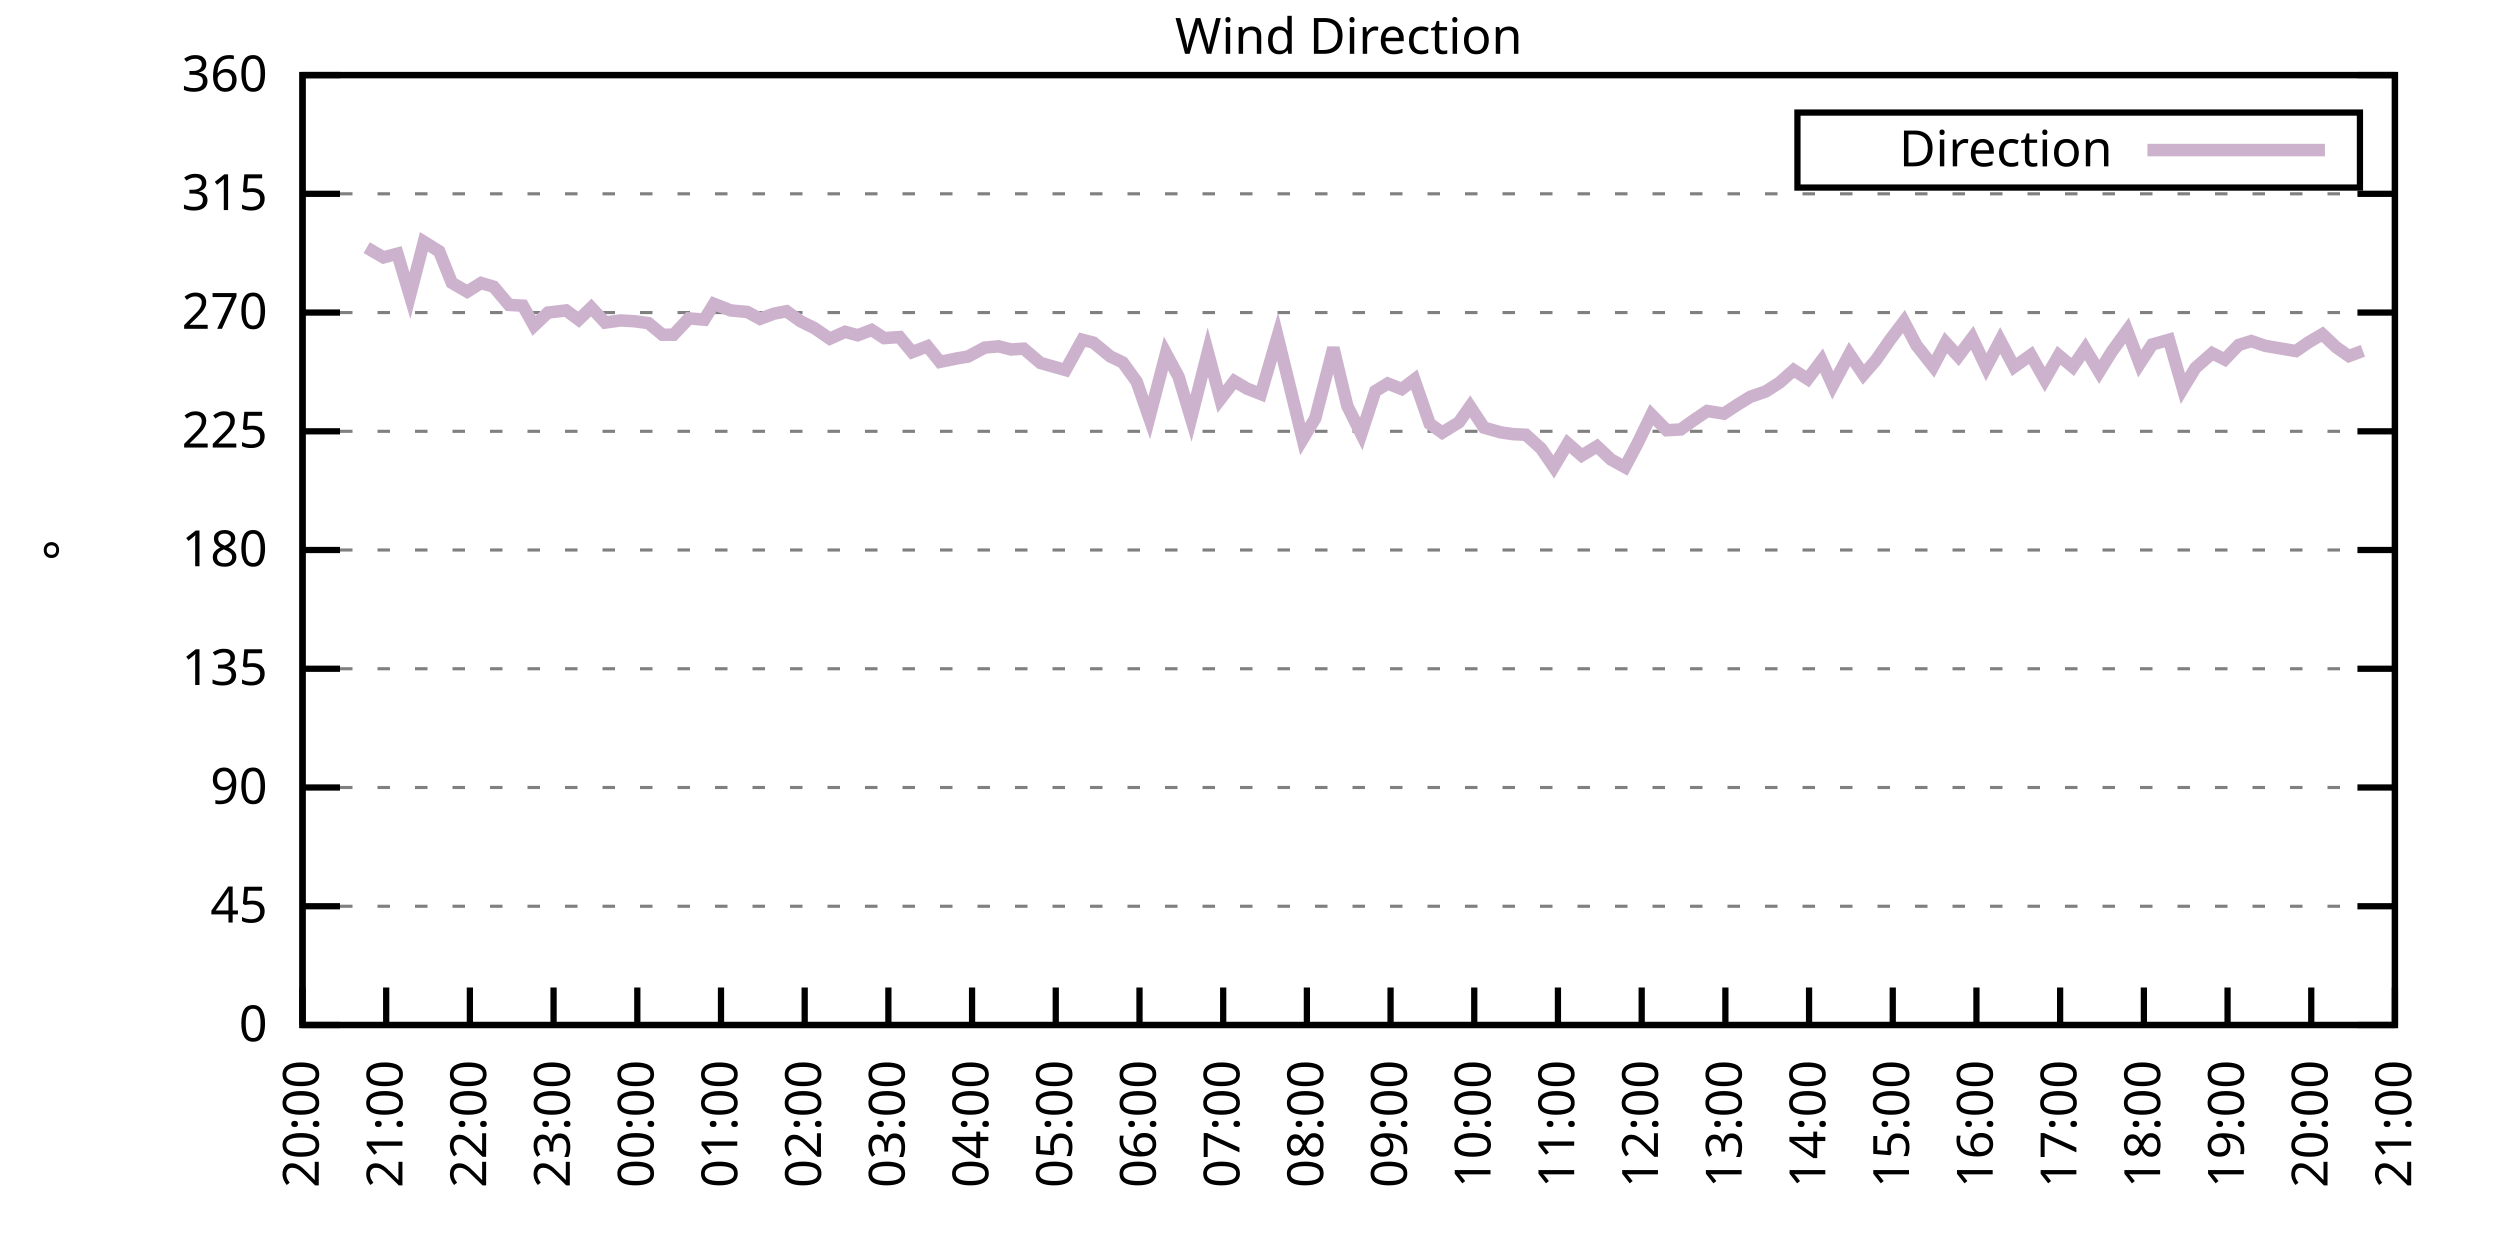
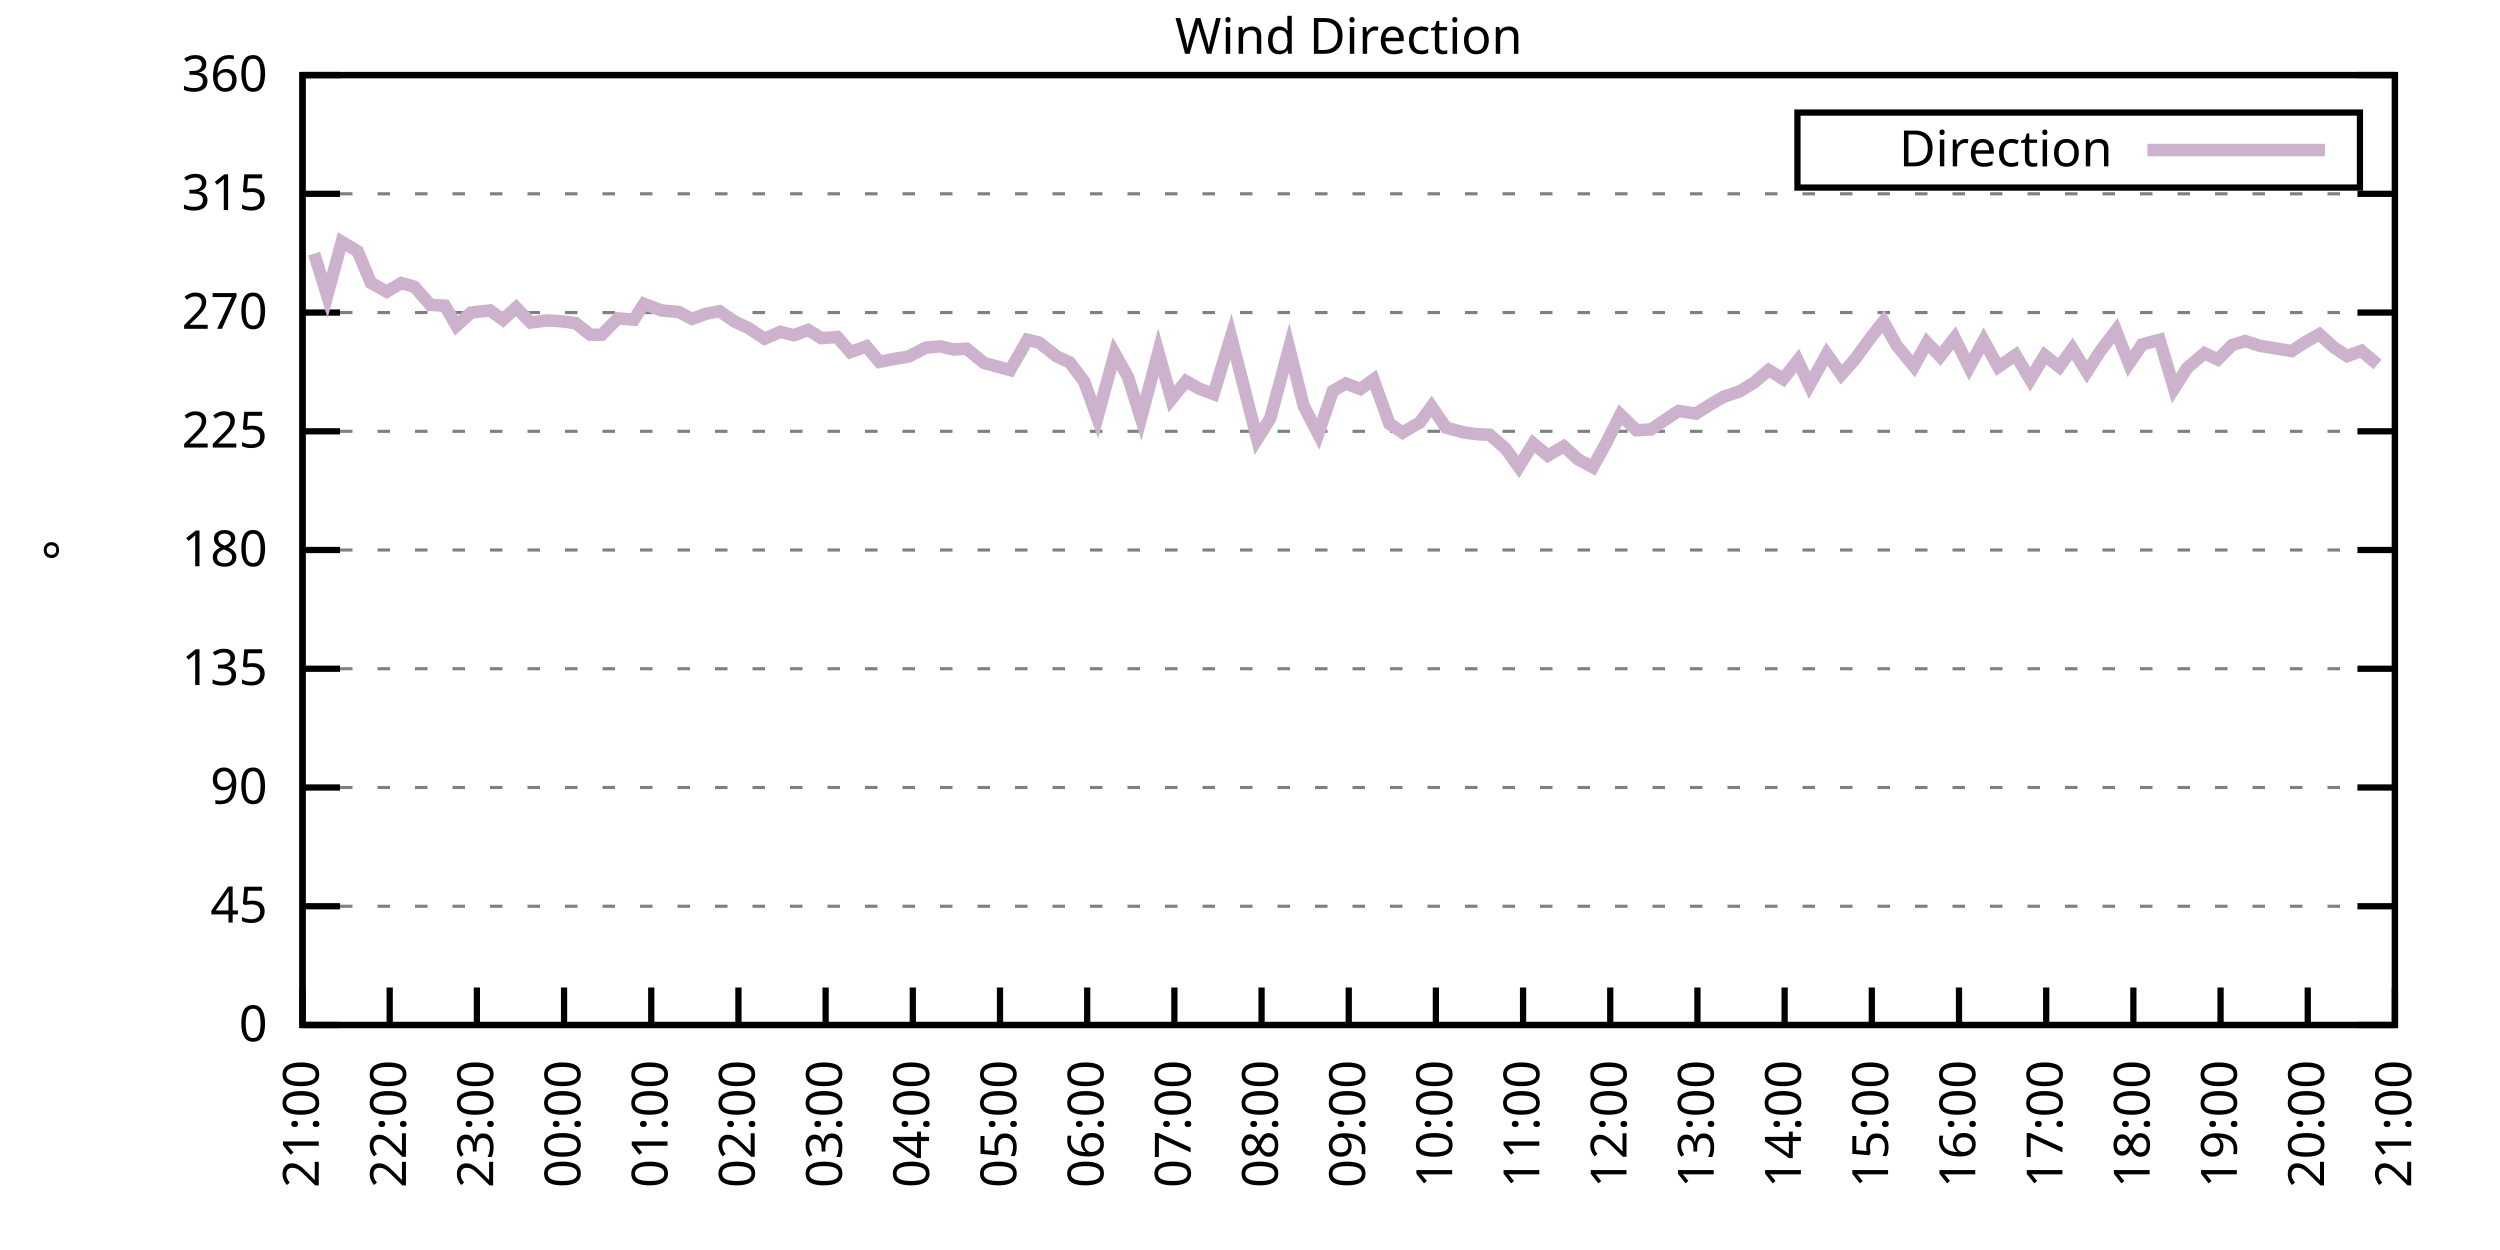
<svg xmlns="http://www.w3.org/2000/svg" xmlns:xlink="http://www.w3.org/1999/xlink" width="400" height="200" viewBox="0 0 400 200">
  <g id="gnuplot_canvas">
    <rect x="0" y="0" width="400" height="200" fill="none" />
    <defs>
      <circle id="gpDot" r="0.5" stroke-width="0.5" stroke="currentColor" />
      <path id="gpPt0" stroke-width="0.333" stroke="currentColor" d="M-1,0 h2 M0,-1 v2" />
      <path id="gpPt1" stroke-width="0.333" stroke="currentColor" d="M-1,-1 L1,1 M1,-1 L-1,1" />
      <path id="gpPt2" stroke-width="0.333" stroke="currentColor" d="M-1,0 L1,0 M0,-1 L0,1 M-1,-1 L1,1 M-1,1 L1,-1" />
      <rect id="gpPt3" stroke-width="0.333" stroke="currentColor" x="-1" y="-1" width="2" height="2" />
      <rect id="gpPt4" stroke-width="0.333" stroke="currentColor" fill="currentColor" x="-1" y="-1" width="2" height="2" />
      <circle id="gpPt5" stroke-width="0.333" stroke="currentColor" cx="0" cy="0" r="1" />
      <use xlink:href="#gpPt5" id="gpPt6" fill="currentColor" stroke="none" />
      <path id="gpPt7" stroke-width="0.333" stroke="currentColor" d="M0,-1.33 L-1.33,0.67 L1.33,0.67 z" />
      <use xlink:href="#gpPt7" id="gpPt8" fill="currentColor" stroke="none" />
      <use xlink:href="#gpPt7" id="gpPt9" stroke="currentColor" transform="rotate(180)" />
      <use xlink:href="#gpPt9" id="gpPt10" fill="currentColor" stroke="none" />
      <use xlink:href="#gpPt3" id="gpPt11" stroke="currentColor" transform="rotate(45)" />
      <use xlink:href="#gpPt11" id="gpPt12" fill="currentColor" stroke="none" />
      <path id="gpPt13" stroke-width="0.333" stroke="currentColor" d="M0,1.330 L1.265,0.411 L0.782,-1.067 L-0.782,-1.076 L-1.265,0.411 z" />
      <use xlink:href="#gpPt13" id="gpPt14" fill="currentColor" stroke="none" />
      <filter id="textbox" filterUnits="objectBoundingBox" x="0" y="0" height="1" width="1">
        <feFlood flood-color="white" flood-opacity="1" result="bgnd" />
        <feComposite in="SourceGraphic" in2="bgnd" operator="atop" />
      </filter>
      <filter id="greybox" filterUnits="objectBoundingBox" x="0" y="0" height="1" width="1">
        <feFlood flood-color="lightgrey" flood-opacity="1" result="grey" />
        <feComposite in="SourceGraphic" in2="grey" operator="atop" />
      </filter>
    </defs>
    <g fill="none" color="white" stroke="currentColor" stroke-width="1.00" stroke-linecap="butt" stroke-linejoin="miter">
</g>
    <g fill="none" color="black" stroke="currentColor" stroke-width="1.00" stroke-linecap="butt" stroke-linejoin="miter">
      <g stroke="none" shape-rendering="crispEdges">
        <polygon fill="rgb(255, 255, 255)" points="48.40,164.00 383.18,164.00 383.18,12.02 48.40,12.02 " />
      </g>
    </g>
    <g fill="none" color="black" stroke="currentColor" stroke-width="1.00" stroke-linecap="butt" stroke-linejoin="miter">
</g>
    <g fill="none" color="black" stroke="black" stroke-width="0.50" stroke-linecap="butt" stroke-linejoin="miter">
</g>
    <g fill="none" color="gray" stroke="currentColor" stroke-width="0.50" stroke-linecap="butt" stroke-linejoin="miter">
      <path stroke="gray" stroke-dasharray="2,4" class="gridline" d="M48.40,164.00 L383.19,164.00  " />
    </g>
    <g fill="none" color="gray" stroke="gray" stroke-width="1.00" stroke-linecap="butt" stroke-linejoin="miter">
</g>
    <g fill="none" color="black" stroke="currentColor" stroke-width="1.00" stroke-linecap="butt" stroke-linejoin="miter">
      <path stroke="black" d="M48.40,164.00 L54.40,164.00 M383.19,164.00 L377.19,164.00  " />
      <g transform="translate(42.80,166.60)" stroke="none" fill="black" font-family="Sans" font-size="8.00" text-anchor="end">
        <text>
          <tspan font-family="Sans"> 0</tspan>
        </text>
      </g>
    </g>
    <g fill="none" color="black" stroke="currentColor" stroke-width="1.00" stroke-linecap="butt" stroke-linejoin="miter">
</g>
    <g fill="none" color="black" stroke="black" stroke-width="0.50" stroke-linecap="butt" stroke-linejoin="miter">
</g>
    <g fill="none" color="gray" stroke="currentColor" stroke-width="0.50" stroke-linecap="butt" stroke-linejoin="miter">
      <path stroke="gray" stroke-dasharray="2,4" class="gridline" d="M48.40,145.00 L383.19,145.00  " />
    </g>
    <g fill="none" color="gray" stroke="gray" stroke-width="1.00" stroke-linecap="butt" stroke-linejoin="miter">
</g>
    <g fill="none" color="black" stroke="currentColor" stroke-width="1.00" stroke-linecap="butt" stroke-linejoin="miter">
      <path stroke="black" d="M48.40,145.00 L54.40,145.00 M383.19,145.00 L377.19,145.00  " />
      <g transform="translate(42.80,147.60)" stroke="none" fill="black" font-family="Sans" font-size="8.00" text-anchor="end">
        <text>
          <tspan font-family="Sans"> 45</tspan>
        </text>
      </g>
    </g>
    <g fill="none" color="black" stroke="currentColor" stroke-width="1.00" stroke-linecap="butt" stroke-linejoin="miter">
</g>
    <g fill="none" color="black" stroke="black" stroke-width="0.50" stroke-linecap="butt" stroke-linejoin="miter">
</g>
    <g fill="none" color="gray" stroke="currentColor" stroke-width="0.50" stroke-linecap="butt" stroke-linejoin="miter">
      <path stroke="gray" stroke-dasharray="2,4" class="gridline" d="M48.40,126.00 L383.19,126.00  " />
    </g>
    <g fill="none" color="gray" stroke="gray" stroke-width="1.00" stroke-linecap="butt" stroke-linejoin="miter">
</g>
    <g fill="none" color="black" stroke="currentColor" stroke-width="1.00" stroke-linecap="butt" stroke-linejoin="miter">
      <path stroke="black" d="M48.40,126.00 L54.40,126.00 M383.19,126.00 L377.19,126.00  " />
      <g transform="translate(42.80,128.60)" stroke="none" fill="black" font-family="Sans" font-size="8.00" text-anchor="end">
        <text>
          <tspan font-family="Sans"> 90</tspan>
        </text>
      </g>
    </g>
    <g fill="none" color="black" stroke="currentColor" stroke-width="1.00" stroke-linecap="butt" stroke-linejoin="miter">
</g>
    <g fill="none" color="black" stroke="black" stroke-width="0.50" stroke-linecap="butt" stroke-linejoin="miter">
</g>
    <g fill="none" color="gray" stroke="currentColor" stroke-width="0.50" stroke-linecap="butt" stroke-linejoin="miter">
      <path stroke="gray" stroke-dasharray="2,4" class="gridline" d="M48.40,107.00 L383.19,107.00  " />
    </g>
    <g fill="none" color="gray" stroke="gray" stroke-width="1.00" stroke-linecap="butt" stroke-linejoin="miter">
</g>
    <g fill="none" color="black" stroke="currentColor" stroke-width="1.00" stroke-linecap="butt" stroke-linejoin="miter">
      <path stroke="black" d="M48.40,107.00 L54.40,107.00 M383.19,107.00 L377.19,107.00  " />
      <g transform="translate(42.80,109.60)" stroke="none" fill="black" font-family="Sans" font-size="8.00" text-anchor="end">
        <text>
          <tspan font-family="Sans"> 135</tspan>
        </text>
      </g>
    </g>
    <g fill="none" color="black" stroke="currentColor" stroke-width="1.00" stroke-linecap="butt" stroke-linejoin="miter">
</g>
    <g fill="none" color="black" stroke="black" stroke-width="0.50" stroke-linecap="butt" stroke-linejoin="miter">
</g>
    <g fill="none" color="gray" stroke="currentColor" stroke-width="0.50" stroke-linecap="butt" stroke-linejoin="miter">
      <path stroke="gray" stroke-dasharray="2,4" class="gridline" d="M48.40,88.00 L383.19,88.00  " />
    </g>
    <g fill="none" color="gray" stroke="gray" stroke-width="1.00" stroke-linecap="butt" stroke-linejoin="miter">
</g>
    <g fill="none" color="black" stroke="currentColor" stroke-width="1.00" stroke-linecap="butt" stroke-linejoin="miter">
      <path stroke="black" d="M48.40,88.00 L54.40,88.00 M383.19,88.00 L377.19,88.00  " />
      <g transform="translate(42.80,90.60)" stroke="none" fill="black" font-family="Sans" font-size="8.00" text-anchor="end">
        <text>
          <tspan font-family="Sans"> 180</tspan>
        </text>
      </g>
    </g>
    <g fill="none" color="black" stroke="currentColor" stroke-width="1.00" stroke-linecap="butt" stroke-linejoin="miter">
</g>
    <g fill="none" color="black" stroke="black" stroke-width="0.50" stroke-linecap="butt" stroke-linejoin="miter">
</g>
    <g fill="none" color="gray" stroke="currentColor" stroke-width="0.50" stroke-linecap="butt" stroke-linejoin="miter">
      <path stroke="gray" stroke-dasharray="2,4" class="gridline" d="M48.40,69.01 L383.19,69.01  " />
    </g>
    <g fill="none" color="gray" stroke="gray" stroke-width="1.00" stroke-linecap="butt" stroke-linejoin="miter">
</g>
    <g fill="none" color="black" stroke="currentColor" stroke-width="1.00" stroke-linecap="butt" stroke-linejoin="miter">
      <path stroke="black" d="M48.40,69.01 L54.40,69.01 M383.19,69.01 L377.19,69.01  " />
      <g transform="translate(42.80,71.61)" stroke="none" fill="black" font-family="Sans" font-size="8.00" text-anchor="end">
        <text>
          <tspan font-family="Sans"> 225</tspan>
        </text>
      </g>
    </g>
    <g fill="none" color="black" stroke="currentColor" stroke-width="1.00" stroke-linecap="butt" stroke-linejoin="miter">
</g>
    <g fill="none" color="black" stroke="black" stroke-width="0.50" stroke-linecap="butt" stroke-linejoin="miter">
</g>
    <g fill="none" color="gray" stroke="currentColor" stroke-width="0.50" stroke-linecap="butt" stroke-linejoin="miter">
      <path stroke="gray" stroke-dasharray="2,4" class="gridline" d="M48.40,50.01 L383.19,50.01  " />
    </g>
    <g fill="none" color="gray" stroke="gray" stroke-width="1.00" stroke-linecap="butt" stroke-linejoin="miter">
</g>
    <g fill="none" color="black" stroke="currentColor" stroke-width="1.00" stroke-linecap="butt" stroke-linejoin="miter">
      <path stroke="black" d="M48.40,50.01 L54.40,50.01 M383.19,50.01 L377.19,50.01  " />
      <g transform="translate(42.80,52.61)" stroke="none" fill="black" font-family="Sans" font-size="8.00" text-anchor="end">
        <text>
          <tspan font-family="Sans"> 270</tspan>
        </text>
      </g>
    </g>
    <g fill="none" color="black" stroke="currentColor" stroke-width="1.00" stroke-linecap="butt" stroke-linejoin="miter">
</g>
    <g fill="none" color="black" stroke="black" stroke-width="0.50" stroke-linecap="butt" stroke-linejoin="miter">
</g>
    <g fill="none" color="gray" stroke="currentColor" stroke-width="0.50" stroke-linecap="butt" stroke-linejoin="miter">
      <path stroke="gray" stroke-dasharray="2,4" class="gridline" d="M48.40,31.01 L383.19,31.01  " />
    </g>
    <g fill="none" color="gray" stroke="gray" stroke-width="1.00" stroke-linecap="butt" stroke-linejoin="miter">
</g>
    <g fill="none" color="black" stroke="currentColor" stroke-width="1.00" stroke-linecap="butt" stroke-linejoin="miter">
      <path stroke="black" d="M48.40,31.01 L54.40,31.01 M383.19,31.01 L377.19,31.01  " />
      <g transform="translate(42.80,33.61)" stroke="none" fill="black" font-family="Sans" font-size="8.00" text-anchor="end">
        <text>
          <tspan font-family="Sans"> 315</tspan>
        </text>
      </g>
    </g>
    <g fill="none" color="black" stroke="currentColor" stroke-width="1.00" stroke-linecap="butt" stroke-linejoin="miter">
</g>
    <g fill="none" color="black" stroke="black" stroke-width="0.50" stroke-linecap="butt" stroke-linejoin="miter">
</g>
    <g fill="none" color="gray" stroke="currentColor" stroke-width="0.50" stroke-linecap="butt" stroke-linejoin="miter">
      <path stroke="gray" stroke-dasharray="2,4" class="gridline" d="M48.40,12.01 L383.19,12.01  " />
    </g>
    <g fill="none" color="gray" stroke="gray" stroke-width="1.00" stroke-linecap="butt" stroke-linejoin="miter">
</g>
    <g fill="none" color="black" stroke="currentColor" stroke-width="1.00" stroke-linecap="butt" stroke-linejoin="miter">
      <path stroke="black" d="M48.40,12.01 L54.40,12.01 M383.19,12.01 L377.19,12.01  " />
      <g transform="translate(42.80,14.61)" stroke="none" fill="black" font-family="Sans" font-size="8.00" text-anchor="end">
        <text>
          <tspan font-family="Sans"> 360</tspan>
        </text>
      </g>
    </g>
    <g fill="none" color="black" stroke="currentColor" stroke-width="1.00" stroke-linecap="butt" stroke-linejoin="miter">
      <path stroke="black" d="M48.40,164.00 L48.40,158.00  " />
      <g transform="translate(51.00,169.60) rotate(270.00)" stroke="none" fill="black" font-family="Sans" font-size="8.00" text-anchor="end">
        <text>
-           <tspan font-family="Sans">20:00</tspan>
-         </text>
-       </g>
-     </g>
-     <g fill="none" color="black" stroke="currentColor" stroke-width="1.00" stroke-linecap="butt" stroke-linejoin="miter">
-       <path stroke="black" d="M61.79,164.00 L61.79,158.00  " />
-       <g transform="translate(64.39,169.60) rotate(270.00)" stroke="none" fill="black" font-family="Sans" font-size="8.00" text-anchor="end">
-         <text>
          <tspan font-family="Sans">21:00</tspan>
        </text>
      </g>
    </g>
    <g fill="none" color="black" stroke="currentColor" stroke-width="1.00" stroke-linecap="butt" stroke-linejoin="miter">
-       <path stroke="black" d="M75.18,164.00 L75.18,158.00  " />
-       <g transform="translate(77.78,169.60) rotate(270.00)" stroke="none" fill="black" font-family="Sans" font-size="8.00" text-anchor="end">
+       <path stroke="black" d="M62.35,164.00 L62.35,158.00  " />
+       <g transform="translate(64.95,169.60) rotate(270.00)" stroke="none" fill="black" font-family="Sans" font-size="8.00" text-anchor="end">
        <text>
          <tspan font-family="Sans">22:00</tspan>
        </text>
      </g>
    </g>
    <g fill="none" color="black" stroke="currentColor" stroke-width="1.00" stroke-linecap="butt" stroke-linejoin="miter">
-       <path stroke="black" d="M88.57,164.00 L88.57,158.00  " />
-       <g transform="translate(91.17,169.60) rotate(270.00)" stroke="none" fill="black" font-family="Sans" font-size="8.00" text-anchor="end">
+       <path stroke="black" d="M76.30,164.00 L76.30,158.00  " />
+       <g transform="translate(78.90,169.60) rotate(270.00)" stroke="none" fill="black" font-family="Sans" font-size="8.00" text-anchor="end">
        <text>
          <tspan font-family="Sans">23:00</tspan>
        </text>
      </g>
    </g>
    <g fill="none" color="black" stroke="currentColor" stroke-width="1.00" stroke-linecap="butt" stroke-linejoin="miter">
-       <path stroke="black" d="M101.97,164.00 L101.97,158.00  " />
-       <g transform="translate(104.57,169.60) rotate(270.00)" stroke="none" fill="black" font-family="Sans" font-size="8.00" text-anchor="end">
+       <path stroke="black" d="M90.25,164.00 L90.25,158.00  " />
+       <g transform="translate(92.85,169.60) rotate(270.00)" stroke="none" fill="black" font-family="Sans" font-size="8.00" text-anchor="end">
        <text>
          <tspan font-family="Sans">00:00</tspan>
        </text>
      </g>
    </g>
    <g fill="none" color="black" stroke="currentColor" stroke-width="1.00" stroke-linecap="butt" stroke-linejoin="miter">
-       <path stroke="black" d="M115.36,164.00 L115.36,158.00  " />
-       <g transform="translate(117.96,169.60) rotate(270.00)" stroke="none" fill="black" font-family="Sans" font-size="8.00" text-anchor="end">
+       <path stroke="black" d="M104.20,164.00 L104.20,158.00  " />
+       <g transform="translate(106.80,169.60) rotate(270.00)" stroke="none" fill="black" font-family="Sans" font-size="8.00" text-anchor="end">
        <text>
          <tspan font-family="Sans">01:00</tspan>
        </text>
      </g>
    </g>
    <g fill="none" color="black" stroke="currentColor" stroke-width="1.00" stroke-linecap="butt" stroke-linejoin="miter">
-       <path stroke="black" d="M128.75,164.00 L128.75,158.00  " />
-       <g transform="translate(131.35,169.60) rotate(270.00)" stroke="none" fill="black" font-family="Sans" font-size="8.00" text-anchor="end">
+       <path stroke="black" d="M118.15,164.00 L118.15,158.00  " />
+       <g transform="translate(120.75,169.60) rotate(270.00)" stroke="none" fill="black" font-family="Sans" font-size="8.00" text-anchor="end">
        <text>
          <tspan font-family="Sans">02:00</tspan>
        </text>
      </g>
    </g>
    <g fill="none" color="black" stroke="currentColor" stroke-width="1.00" stroke-linecap="butt" stroke-linejoin="miter">
-       <path stroke="black" d="M142.14,164.00 L142.14,158.00  " />
-       <g transform="translate(144.74,169.60) rotate(270.00)" stroke="none" fill="black" font-family="Sans" font-size="8.00" text-anchor="end">
+       <path stroke="black" d="M132.10,164.00 L132.10,158.00  " />
+       <g transform="translate(134.70,169.60) rotate(270.00)" stroke="none" fill="black" font-family="Sans" font-size="8.00" text-anchor="end">
        <text>
          <tspan font-family="Sans">03:00</tspan>
        </text>
      </g>
    </g>
    <g fill="none" color="black" stroke="currentColor" stroke-width="1.00" stroke-linecap="butt" stroke-linejoin="miter">
-       <path stroke="black" d="M155.53,164.00 L155.53,158.00  " />
-       <g transform="translate(158.13,169.60) rotate(270.00)" stroke="none" fill="black" font-family="Sans" font-size="8.00" text-anchor="end">
+       <path stroke="black" d="M146.05,164.00 L146.05,158.00  " />
+       <g transform="translate(148.65,169.60) rotate(270.00)" stroke="none" fill="black" font-family="Sans" font-size="8.00" text-anchor="end">
        <text>
          <tspan font-family="Sans">04:00</tspan>
        </text>
      </g>
    </g>
    <g fill="none" color="black" stroke="currentColor" stroke-width="1.00" stroke-linecap="butt" stroke-linejoin="miter">
-       <path stroke="black" d="M168.92,164.00 L168.92,158.00  " />
-       <g transform="translate(171.52,169.60) rotate(270.00)" stroke="none" fill="black" font-family="Sans" font-size="8.00" text-anchor="end">
+       <path stroke="black" d="M160.00,164.00 L160.00,158.00  " />
+       <g transform="translate(162.60,169.60) rotate(270.00)" stroke="none" fill="black" font-family="Sans" font-size="8.00" text-anchor="end">
        <text>
          <tspan font-family="Sans">05:00</tspan>
        </text>
      </g>
    </g>
    <g fill="none" color="black" stroke="currentColor" stroke-width="1.00" stroke-linecap="butt" stroke-linejoin="miter">
-       <path stroke="black" d="M182.32,164.00 L182.32,158.00  " />
-       <g transform="translate(184.92,169.60) rotate(270.00)" stroke="none" fill="black" font-family="Sans" font-size="8.00" text-anchor="end">
+       <path stroke="black" d="M173.95,164.00 L173.95,158.00  " />
+       <g transform="translate(176.55,169.60) rotate(270.00)" stroke="none" fill="black" font-family="Sans" font-size="8.00" text-anchor="end">
        <text>
          <tspan font-family="Sans">06:00</tspan>
        </text>
      </g>
    </g>
    <g fill="none" color="black" stroke="currentColor" stroke-width="1.00" stroke-linecap="butt" stroke-linejoin="miter">
-       <path stroke="black" d="M195.71,164.00 L195.71,158.00  " />
-       <g transform="translate(198.31,169.60) rotate(270.00)" stroke="none" fill="black" font-family="Sans" font-size="8.00" text-anchor="end">
+       <path stroke="black" d="M187.90,164.00 L187.90,158.00  " />
+       <g transform="translate(190.50,169.60) rotate(270.00)" stroke="none" fill="black" font-family="Sans" font-size="8.00" text-anchor="end">
        <text>
          <tspan font-family="Sans">07:00</tspan>
        </text>
      </g>
    </g>
    <g fill="none" color="black" stroke="currentColor" stroke-width="1.00" stroke-linecap="butt" stroke-linejoin="miter">
-       <path stroke="black" d="M209.10,164.00 L209.10,158.00  " />
-       <g transform="translate(211.70,169.60) rotate(270.00)" stroke="none" fill="black" font-family="Sans" font-size="8.00" text-anchor="end">
+       <path stroke="black" d="M201.85,164.00 L201.85,158.00  " />
+       <g transform="translate(204.45,169.60) rotate(270.00)" stroke="none" fill="black" font-family="Sans" font-size="8.00" text-anchor="end">
        <text>
          <tspan font-family="Sans">08:00</tspan>
        </text>
      </g>
    </g>
    <g fill="none" color="black" stroke="currentColor" stroke-width="1.00" stroke-linecap="butt" stroke-linejoin="miter">
-       <path stroke="black" d="M222.49,164.00 L222.49,158.00  " />
-       <g transform="translate(225.09,169.60) rotate(270.00)" stroke="none" fill="black" font-family="Sans" font-size="8.00" text-anchor="end">
+       <path stroke="black" d="M215.80,164.00 L215.80,158.00  " />
+       <g transform="translate(218.40,169.60) rotate(270.00)" stroke="none" fill="black" font-family="Sans" font-size="8.00" text-anchor="end">
        <text>
          <tspan font-family="Sans">09:00</tspan>
        </text>
      </g>
    </g>
    <g fill="none" color="black" stroke="currentColor" stroke-width="1.00" stroke-linecap="butt" stroke-linejoin="miter">
-       <path stroke="black" d="M235.88,164.00 L235.88,158.00  " />
-       <g transform="translate(238.48,169.60) rotate(270.00)" stroke="none" fill="black" font-family="Sans" font-size="8.00" text-anchor="end">
+       <path stroke="black" d="M229.74,164.00 L229.74,158.00  " />
+       <g transform="translate(232.34,169.60) rotate(270.00)" stroke="none" fill="black" font-family="Sans" font-size="8.00" text-anchor="end">
        <text>
          <tspan font-family="Sans">10:00</tspan>
        </text>
      </g>
    </g>
    <g fill="none" color="black" stroke="currentColor" stroke-width="1.00" stroke-linecap="butt" stroke-linejoin="miter">
-       <path stroke="black" d="M249.27,164.00 L249.27,158.00  " />
-       <g transform="translate(251.87,169.60) rotate(270.00)" stroke="none" fill="black" font-family="Sans" font-size="8.00" text-anchor="end">
+       <path stroke="black" d="M243.69,164.00 L243.69,158.00  " />
+       <g transform="translate(246.29,169.60) rotate(270.00)" stroke="none" fill="black" font-family="Sans" font-size="8.00" text-anchor="end">
        <text>
          <tspan font-family="Sans">11:00</tspan>
        </text>
      </g>
    </g>
    <g fill="none" color="black" stroke="currentColor" stroke-width="1.00" stroke-linecap="butt" stroke-linejoin="miter">
-       <path stroke="black" d="M262.67,164.00 L262.67,158.00  " />
-       <g transform="translate(265.27,169.60) rotate(270.00)" stroke="none" fill="black" font-family="Sans" font-size="8.00" text-anchor="end">
+       <path stroke="black" d="M257.64,164.00 L257.64,158.00  " />
+       <g transform="translate(260.24,169.60) rotate(270.00)" stroke="none" fill="black" font-family="Sans" font-size="8.00" text-anchor="end">
        <text>
          <tspan font-family="Sans">12:00</tspan>
        </text>
      </g>
    </g>
    <g fill="none" color="black" stroke="currentColor" stroke-width="1.00" stroke-linecap="butt" stroke-linejoin="miter">
-       <path stroke="black" d="M276.06,164.00 L276.06,158.00  " />
-       <g transform="translate(278.66,169.60) rotate(270.00)" stroke="none" fill="black" font-family="Sans" font-size="8.00" text-anchor="end">
+       <path stroke="black" d="M271.59,164.00 L271.59,158.00  " />
+       <g transform="translate(274.19,169.60) rotate(270.00)" stroke="none" fill="black" font-family="Sans" font-size="8.00" text-anchor="end">
        <text>
          <tspan font-family="Sans">13:00</tspan>
        </text>
      </g>
    </g>
    <g fill="none" color="black" stroke="currentColor" stroke-width="1.00" stroke-linecap="butt" stroke-linejoin="miter">
-       <path stroke="black" d="M289.45,164.00 L289.45,158.00  " />
-       <g transform="translate(292.05,169.60) rotate(270.00)" stroke="none" fill="black" font-family="Sans" font-size="8.00" text-anchor="end">
+       <path stroke="black" d="M285.54,164.00 L285.54,158.00  " />
+       <g transform="translate(288.14,169.60) rotate(270.00)" stroke="none" fill="black" font-family="Sans" font-size="8.00" text-anchor="end">
        <text>
          <tspan font-family="Sans">14:00</tspan>
        </text>
      </g>
    </g>
    <g fill="none" color="black" stroke="currentColor" stroke-width="1.00" stroke-linecap="butt" stroke-linejoin="miter">
-       <path stroke="black" d="M302.84,164.00 L302.84,158.00  " />
-       <g transform="translate(305.44,169.60) rotate(270.00)" stroke="none" fill="black" font-family="Sans" font-size="8.00" text-anchor="end">
+       <path stroke="black" d="M299.49,164.00 L299.49,158.00  " />
+       <g transform="translate(302.09,169.60) rotate(270.00)" stroke="none" fill="black" font-family="Sans" font-size="8.00" text-anchor="end">
        <text>
          <tspan font-family="Sans">15:00</tspan>
        </text>
      </g>
    </g>
    <g fill="none" color="black" stroke="currentColor" stroke-width="1.00" stroke-linecap="butt" stroke-linejoin="miter">
-       <path stroke="black" d="M316.23,164.00 L316.23,158.00  " />
-       <g transform="translate(318.83,169.60) rotate(270.00)" stroke="none" fill="black" font-family="Sans" font-size="8.00" text-anchor="end">
+       <path stroke="black" d="M313.44,164.00 L313.44,158.00  " />
+       <g transform="translate(316.04,169.60) rotate(270.00)" stroke="none" fill="black" font-family="Sans" font-size="8.00" text-anchor="end">
        <text>
          <tspan font-family="Sans">16:00</tspan>
        </text>
      </g>
    </g>
    <g fill="none" color="black" stroke="currentColor" stroke-width="1.00" stroke-linecap="butt" stroke-linejoin="miter">
-       <path stroke="black" d="M329.62,164.00 L329.62,158.00  " />
-       <g transform="translate(332.22,169.60) rotate(270.00)" stroke="none" fill="black" font-family="Sans" font-size="8.00" text-anchor="end">
+       <path stroke="black" d="M327.39,164.00 L327.39,158.00  " />
+       <g transform="translate(329.99,169.60) rotate(270.00)" stroke="none" fill="black" font-family="Sans" font-size="8.00" text-anchor="end">
        <text>
          <tspan font-family="Sans">17:00</tspan>
        </text>
      </g>
    </g>
    <g fill="none" color="black" stroke="currentColor" stroke-width="1.00" stroke-linecap="butt" stroke-linejoin="miter">
-       <path stroke="black" d="M343.02,164.00 L343.02,158.00  " />
-       <g transform="translate(345.62,169.60) rotate(270.00)" stroke="none" fill="black" font-family="Sans" font-size="8.00" text-anchor="end">
+       <path stroke="black" d="M341.34,164.00 L341.34,158.00  " />
+       <g transform="translate(343.94,169.60) rotate(270.00)" stroke="none" fill="black" font-family="Sans" font-size="8.00" text-anchor="end">
        <text>
          <tspan font-family="Sans">18:00</tspan>
        </text>
      </g>
    </g>
    <g fill="none" color="black" stroke="currentColor" stroke-width="1.00" stroke-linecap="butt" stroke-linejoin="miter">
-       <path stroke="black" d="M356.41,164.00 L356.41,158.00  " />
-       <g transform="translate(359.01,169.60) rotate(270.00)" stroke="none" fill="black" font-family="Sans" font-size="8.00" text-anchor="end">
+       <path stroke="black" d="M355.29,164.00 L355.29,158.00  " />
+       <g transform="translate(357.89,169.60) rotate(270.00)" stroke="none" fill="black" font-family="Sans" font-size="8.00" text-anchor="end">
        <text>
          <tspan font-family="Sans">19:00</tspan>
        </text>
      </g>
    </g>
    <g fill="none" color="black" stroke="currentColor" stroke-width="1.00" stroke-linecap="butt" stroke-linejoin="miter">
-       <path stroke="black" d="M369.80,164.00 L369.80,158.00  " />
-       <g transform="translate(372.40,169.60) rotate(270.00)" stroke="none" fill="black" font-family="Sans" font-size="8.00" text-anchor="end">
+       <path stroke="black" d="M369.24,164.00 L369.24,158.00  " />
+       <g transform="translate(371.84,169.60) rotate(270.00)" stroke="none" fill="black" font-family="Sans" font-size="8.00" text-anchor="end">
        <text>
          <tspan font-family="Sans">20:00</tspan>
        </text>
      </g>
    </g>
    <g fill="none" color="black" stroke="currentColor" stroke-width="1.00" stroke-linecap="butt" stroke-linejoin="miter">
      <path stroke="black" d="M383.19,164.00 L383.19,158.00  " />
      <g transform="translate(385.79,169.60) rotate(270.00)" stroke="none" fill="black" font-family="Sans" font-size="8.00" text-anchor="end">
        <text>
          <tspan font-family="Sans">21:00</tspan>
        </text>
      </g>
    </g>
    <g fill="none" color="black" stroke="currentColor" stroke-width="1.00" stroke-linecap="butt" stroke-linejoin="miter">
</g>
    <g fill="none" color="black" stroke="currentColor" stroke-width="1.00" stroke-linecap="butt" stroke-linejoin="miter">
      <path stroke="black" d="M48.40,12.01 L48.40,164.00 L383.19,164.00 L383.19,12.01 L48.40,12.01 Z  " />
    </g>
    <g fill="none" color="black" stroke="currentColor" stroke-width="1.00" stroke-linecap="butt" stroke-linejoin="miter">
</g>
    <g fill="none" color="black" stroke="currentColor" stroke-width="1.00" stroke-linecap="butt" stroke-linejoin="miter">
      <path stroke="black" d="M287.59,30.01 L287.59,18.01 L377.59,18.01 L377.59,30.01 L287.59,30.01 Z  " />
    </g>
    <g id="Wind_direction_plot_1">
      <g fill="none" color="white" stroke="black" stroke-width="2.00" stroke-linecap="butt" stroke-linejoin="miter">
</g>
      <g fill="none" color="black" stroke="currentColor" stroke-width="2.00" stroke-linecap="butt" stroke-linejoin="miter">
        <g transform="translate(337.99,26.61)" stroke="none" fill="black" font-family="Sans" font-size="8.00" text-anchor="end">
          <text>
            <tspan font-family="Sans">Direction</tspan>
          </text>
        </g>
      </g>
      <g fill="none" color="black" stroke="currentColor" stroke-width="2.00" stroke-linecap="butt" stroke-linejoin="miter">
-         <path stroke="rgb(204, 178, 204)" d="M343.59,24.01 L371.99,24.01 M58.67,39.62 L61.35,41.18 L63.58,40.59 L65.59,47.31 L67.82,38.69 L70.27,40.21   L72.28,45.24 L74.74,46.67 L76.97,45.28 L78.98,45.87 L81.43,48.78 L83.66,48.91 L85.45,52.12 L87.68,50.01   L90.58,49.67 L92.59,51.15 L94.60,49.21 L96.83,51.61 L99.29,51.27 L101.52,51.40 L103.75,51.70 L105.98,53.55   L107.77,53.55 L110.22,50.94 L112.68,51.15 L114.24,48.61 L116.92,49.67 L119.60,49.92 L121.61,51.02 L123.84,50.18   L125.85,49.80 L128.08,51.40 L130.31,52.50 L132.77,54.19 L135.22,53.09 L137.23,53.64 L139.46,52.79 L141.47,54.10   L143.93,53.93 L145.94,56.34 L148.39,55.41 L150.40,57.90 L153.08,57.35 L154.86,57.06 L157.54,55.62 L159.77,55.41   L161.78,55.92 L163.79,55.79 L166.47,58.07 L170.49,59.21 L173.17,54.36 L174.95,54.82 L177.63,57.02 L179.64,57.99   L181.87,61.07 L183.88,66.85 L186.56,56.55 L188.57,60.27 L190.57,66.94 L193.25,56.34 L195.26,63.86 L197.49,60.98   L199.50,62.17 L201.73,63.05 L204.41,53.85 L206.42,62.04 L208.43,70.27 L210.44,66.94 L213.34,55.66 L215.57,64.95   L217.80,69.43 L220.04,62.59 L222.04,61.36 L224.28,62.25 L226.29,60.73 L228.74,67.78 L230.75,69.22 L233.43,67.57   L235.21,65.04 L237.44,68.42 L240.12,69.18 L242.13,69.47 L244.14,69.56 L246.60,71.79 L248.60,74.71 L250.84,70.95   L253.07,72.89 L255.52,71.41 L257.76,73.52 L259.99,74.75 L262.00,70.95 L264.23,66.35 L266.68,68.84 L268.92,68.71   L270.92,67.28 L273.16,65.76 L275.83,66.18 L278.07,64.70 L280.07,63.48 L282.53,62.63 L284.76,61.20 L286.99,59.21   L289.23,60.65 L291.46,57.69 L293.24,61.66 L295.92,56.64 L298.15,59.93 L300.16,57.61 L302.39,54.40 L304.63,51.44   L306.63,55.24 L309.31,58.62 L311.32,54.82 L313.33,57.02 L315.56,54.06 L317.79,58.75 L320.03,54.48 L322.26,58.70   L324.94,56.80 L327.17,60.73 L329.40,56.85 L331.63,58.70 L333.64,55.79 L335.87,59.51 L337.88,56.26 L340.34,52.88   L342.35,58.20 L344.35,55.12 L347.03,54.36 L349.26,62.17 L351.27,58.87 L353.95,56.51 L355.96,57.52 L358.19,55.20   L360.20,54.57 L362.43,55.33 L365.11,55.79 L367.34,56.17 L369.35,54.78 L371.58,53.47 L373.82,55.58 L375.82,56.97   L378.06,56.13  " />
+         <path stroke="rgb(204, 178, 204)" d="M343.59,24.01 L371.99,24.01 M50.26,40.59 L52.35,47.31 L54.68,38.69 L57.23,40.21 L59.33,45.24 L61.88,46.67   L64.21,45.28 L66.30,45.87 L68.86,48.78 L71.18,48.91 L73.04,52.12 L75.37,50.01 L78.39,49.67 L80.48,51.15   L82.58,49.21 L84.90,51.61 L87.46,51.27 L89.78,51.40 L92.11,51.70 L94.43,53.55 L96.29,53.55 L98.85,50.94   L101.41,51.15 L103.04,48.61 L105.83,49.67 L108.62,49.92 L110.71,51.02 L113.03,50.18 L115.13,49.80 L117.45,51.40   L119.78,52.50 L122.33,54.19 L124.89,53.09 L126.98,53.64 L129.31,52.79 L131.40,54.10 L133.96,53.93 L136.05,56.34   L138.61,55.41 L140.70,57.90 L143.49,57.35 L145.35,57.06 L148.14,55.62 L150.46,55.41 L152.56,55.92 L154.65,55.79   L157.44,58.07 L161.62,59.21 L164.41,54.36 L166.27,54.82 L169.06,57.02 L171.16,57.99 L173.48,61.07 L175.57,66.85   L178.36,56.55 L180.46,60.27 L182.55,66.94 L185.34,56.34 L187.43,63.86 L189.76,60.98 L191.85,62.17 L194.17,63.05   L196.96,53.85 L199.06,62.04 L201.15,70.27 L203.24,66.94 L206.26,55.66 L208.59,64.95 L210.91,69.43 L213.24,62.59   L215.33,61.36 L217.65,62.25 L219.75,60.73 L222.30,67.78 L224.40,69.22 L227.19,67.57 L229.05,65.04 L231.37,68.42   L234.16,69.18 L236.25,69.47 L238.35,69.56 L240.90,71.79 L243.00,74.71 L245.32,70.95 L247.65,72.89 L250.20,71.41   L252.53,73.52 L254.85,74.75 L256.95,70.95 L259.27,66.35 L261.83,68.84 L264.15,68.71 L266.25,67.28 L268.57,65.76   L271.36,66.18 L273.69,64.70 L275.78,63.48 L278.34,62.63 L280.66,61.20 L282.99,59.21 L285.31,60.65 L287.64,57.69   L289.50,61.66 L292.29,56.64 L294.61,59.93 L296.70,57.61 L299.03,54.40 L301.35,51.44 L303.44,55.24 L306.23,58.62   L308.33,54.82 L310.42,57.02 L312.74,54.06 L315.07,58.75 L317.39,54.48 L319.72,58.70 L322.51,56.80 L324.83,60.73   L327.16,56.85 L329.48,58.70 L331.58,55.79 L333.90,59.51 L335.99,56.26 L338.55,52.88 L340.64,58.20 L342.74,55.12   L345.53,54.36 L347.85,62.17 L349.94,58.87 L352.73,56.51 L354.83,57.52 L357.15,55.20 L359.24,54.57 L361.57,55.33   L364.36,55.79 L366.68,56.17 L368.78,54.78 L371.10,53.47 L373.43,55.58 L375.52,56.97 L377.84,56.13 L380.40,58.32    " />
      </g>
    </g>
    <g fill="none" color="black" stroke="currentColor" stroke-width="2.00" stroke-linecap="butt" stroke-linejoin="miter">
</g>
    <g fill="none" color="black" stroke="black" stroke-width="1.00" stroke-linecap="butt" stroke-linejoin="miter">
</g>
    <g fill="none" color="black" stroke="currentColor" stroke-width="1.00" stroke-linecap="butt" stroke-linejoin="miter">
      <path stroke="black" d="M48.40,12.01 L48.40,164.00 L383.19,164.00 L383.19,12.01 L48.40,12.01 Z  " />
      <g transform="translate(12.80,88.01) rotate(270.00)" stroke="none" fill="black" font-family="Sans" font-size="8.00" text-anchor="middle">
        <text>
          <tspan font-family="Sans">°</tspan>
        </text>
      </g>
    </g>
    <g fill="none" color="black" stroke="currentColor" stroke-width="1.00" stroke-linecap="butt" stroke-linejoin="miter">
</g>
    <g fill="none" color="black" stroke="currentColor" stroke-width="1.00" stroke-linecap="butt" stroke-linejoin="miter">
      <g transform="translate(215.79,8.61)" stroke="none" fill="black" font-family="Sans" font-size="8.00" text-anchor="middle">
        <text>
          <tspan font-family="Sans">Wind Direction</tspan>
        </text>
      </g>
    </g>
    <g fill="none" color="black" stroke="currentColor" stroke-width="1.00" stroke-linecap="butt" stroke-linejoin="miter">
</g>
  </g>
</svg>
